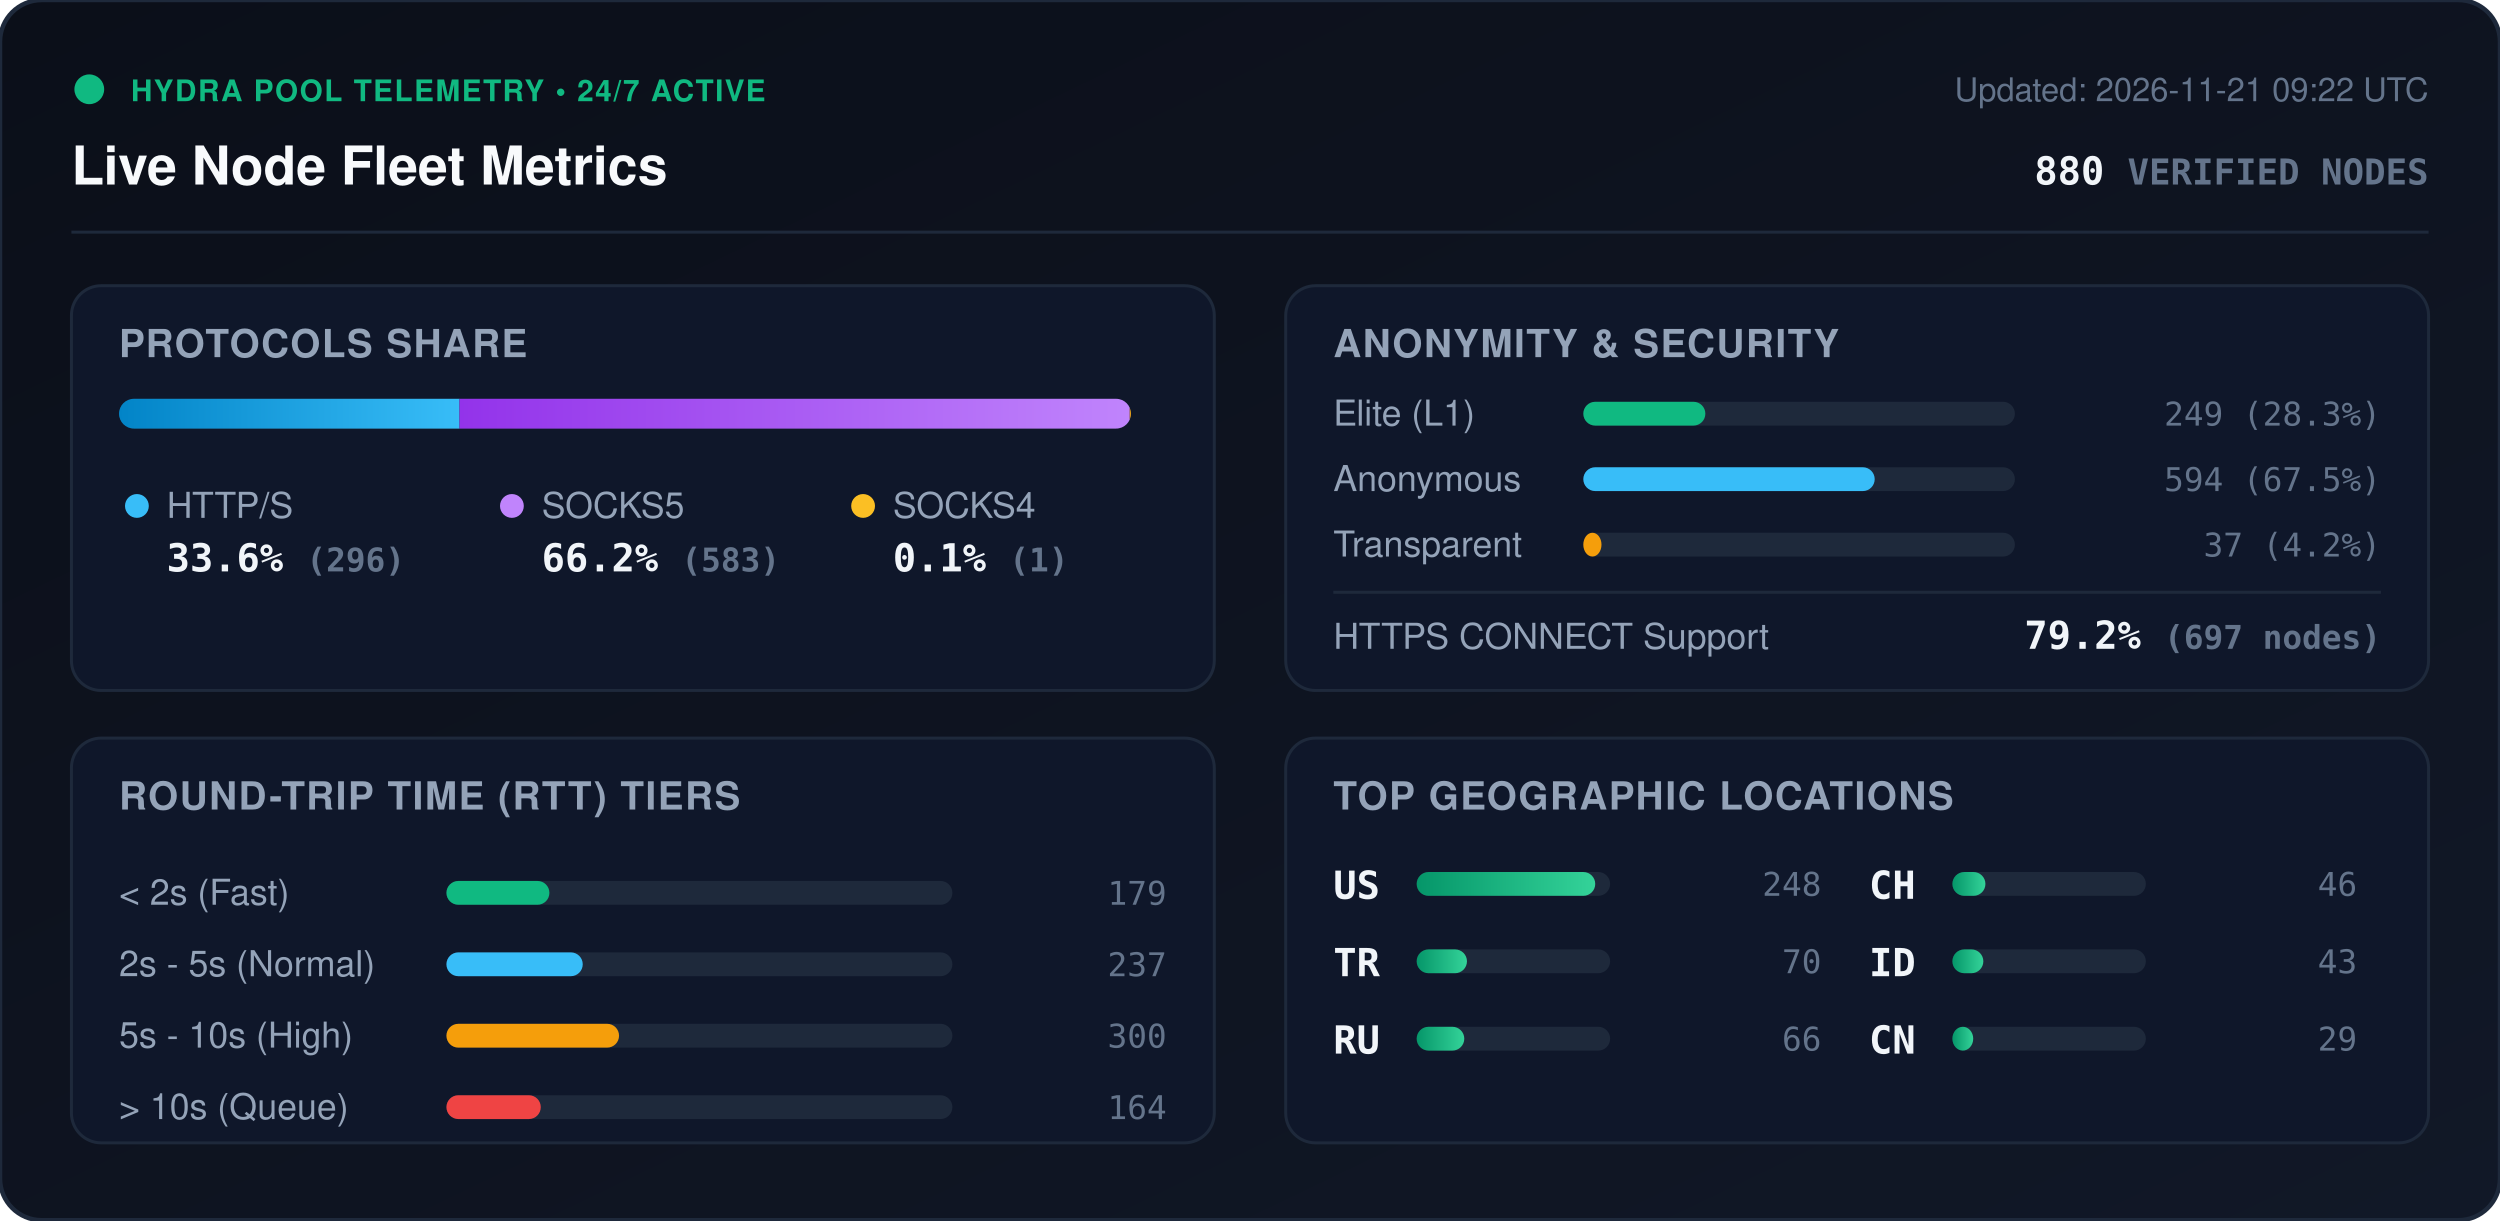
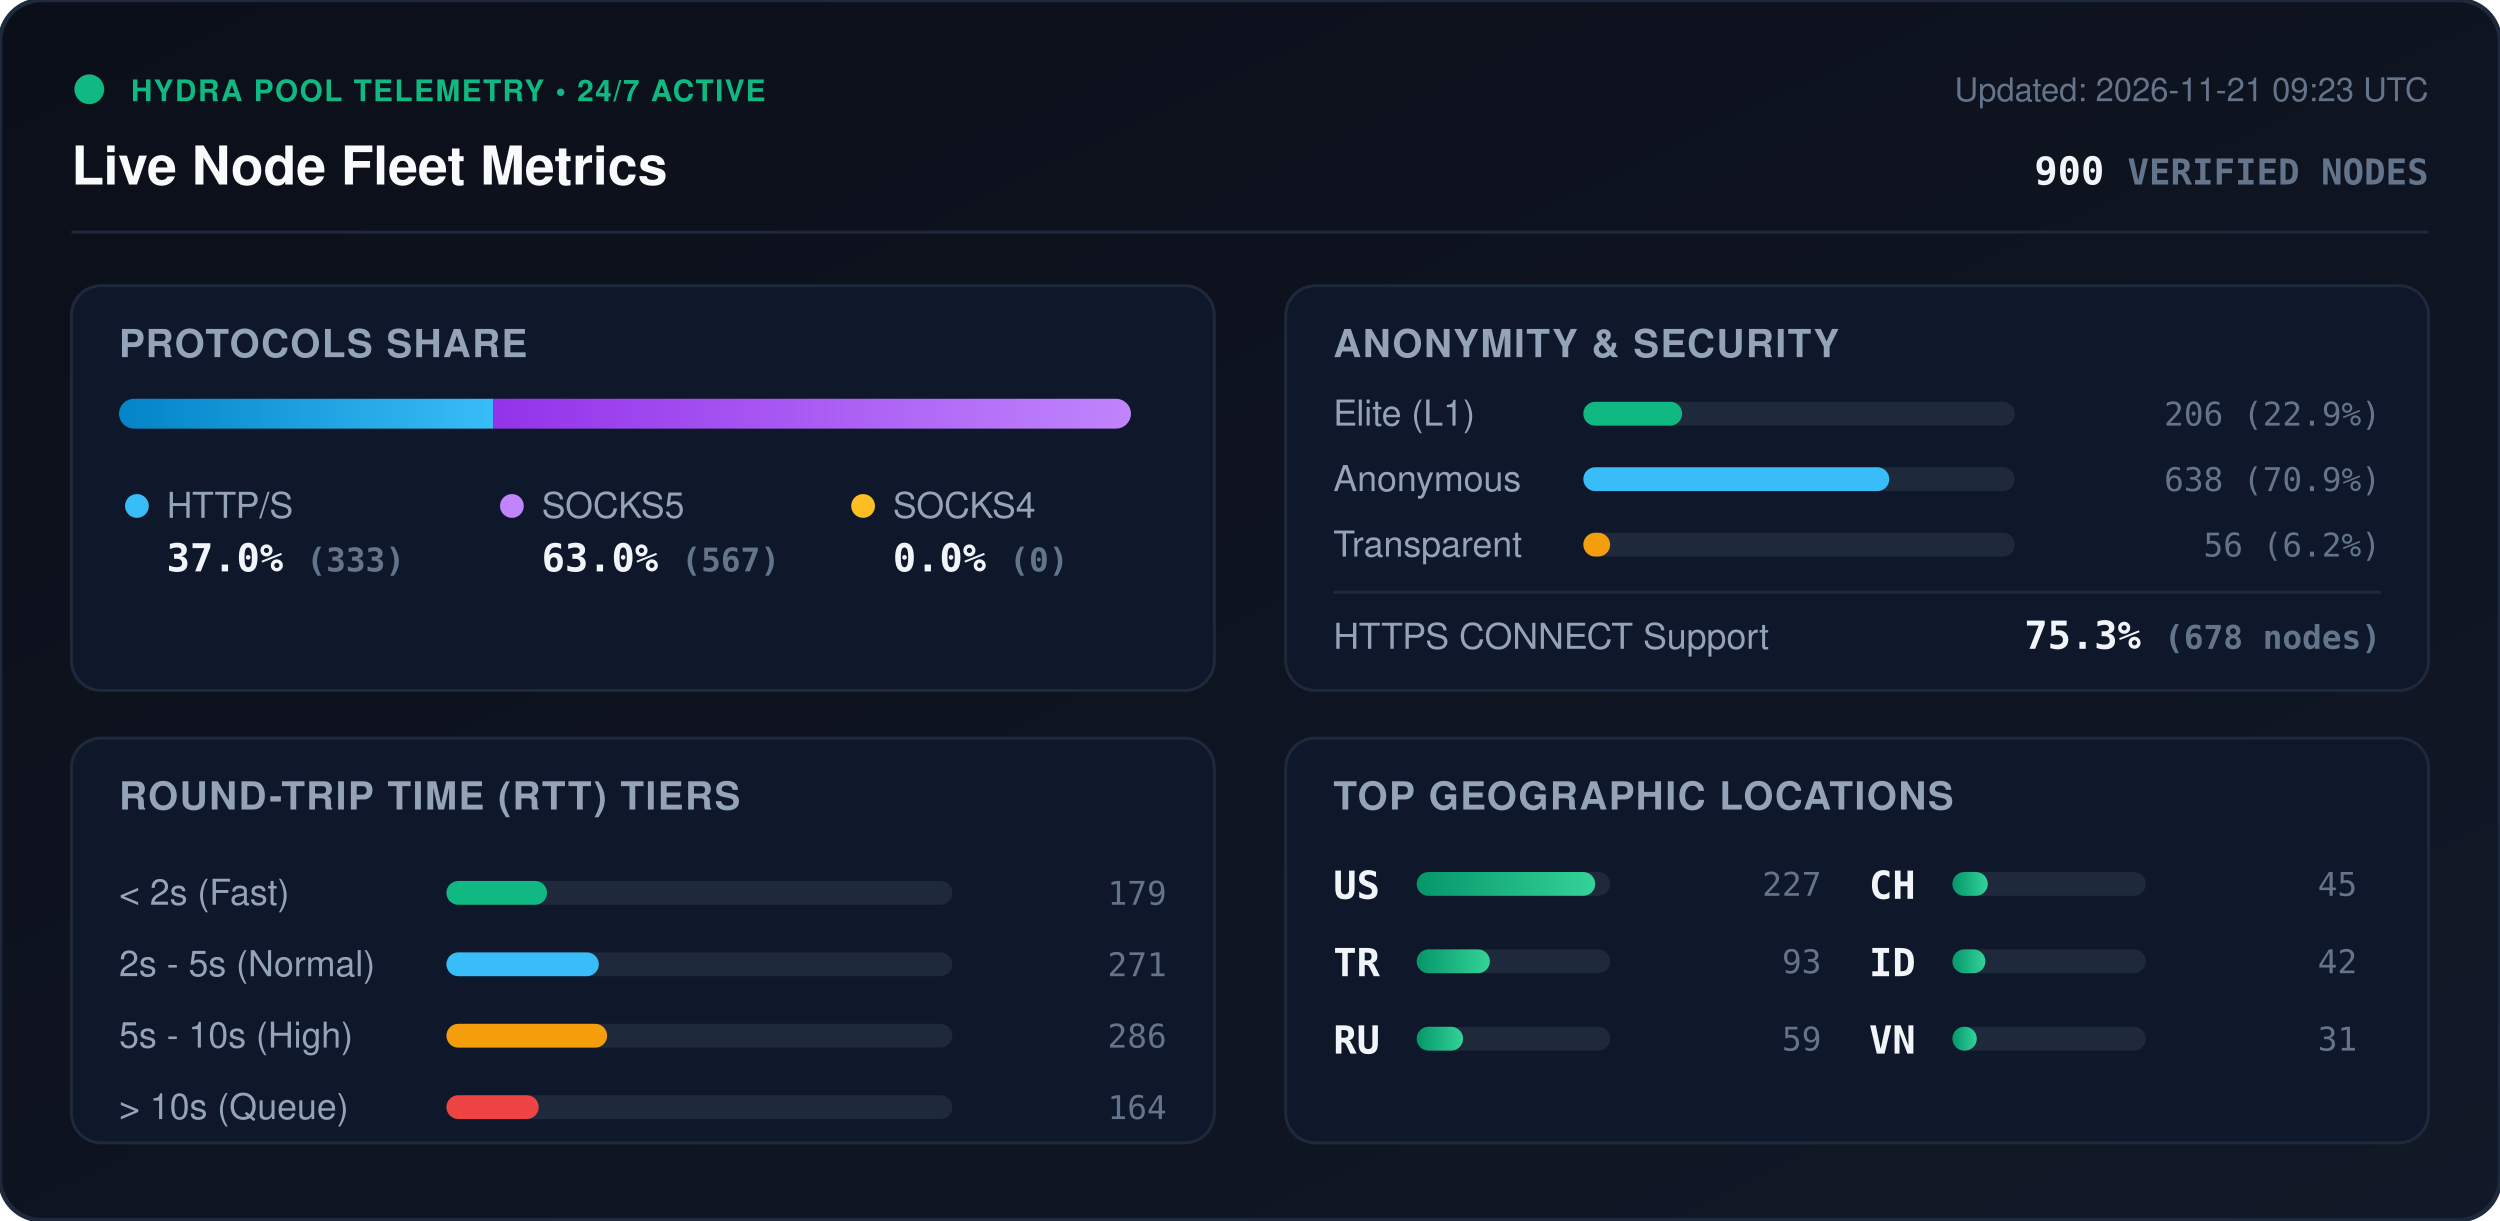
<svg xmlns="http://www.w3.org/2000/svg" viewBox="0 0 840 410" width="840" height="410" style="max-width: 100%; height: auto;">
  <defs>
    <linearGradient id="bg" x1="0%" y1="0%" x2="100%" y2="100%">
      <stop offset="0%" stop-color="#0b0f19" />
      <stop offset="100%" stop-color="#111827" />
    </linearGradient>
    <linearGradient id="bar-http" x1="0%" y1="0%" x2="100%" y2="0%">
      <stop offset="0%" stop-color="#0284c7" />
      <stop offset="100%" stop-color="#38bdf8" />
    </linearGradient>
    <linearGradient id="bar-socks5" x1="0%" y1="0%" x2="100%" y2="0%">
      <stop offset="0%" stop-color="#9333ea" />
      <stop offset="100%" stop-color="#c084fc" />
    </linearGradient>
    <linearGradient id="bar-socks4" x1="0%" y1="0%" x2="100%" y2="0%">
      <stop offset="0%" stop-color="#d97706" />
      <stop offset="100%" stop-color="#fbbf24" />
    </linearGradient>
    <linearGradient id="bar-green" x1="0%" y1="0%" x2="100%" y2="0%">
      <stop offset="0%" stop-color="#059669" />
      <stop offset="100%" stop-color="#34d399" />
    </linearGradient>
    <clipPath id="prog-track-clip">
      <rect width="340.0" height="10" rx="5" />
    </clipPath>
    <style>
      .title { font: 700 18px -apple-system, BlinkMacSystemFont, 'Segoe UI', Helvetica, Arial, sans-serif; fill: #f8fafc; }
      .sub { font: 500 11px -apple-system, BlinkMacSystemFont, 'Segoe UI', Helvetica, Arial, sans-serif; fill: #64748b; }
      .section-hdr { font: 600 13px -apple-system, BlinkMacSystemFont, 'Segoe UI', Helvetica, Arial, sans-serif; fill: #94a3b8; letter-spacing: 0.5px; }
      .metric-val { font: 700 13px -apple-system, BlinkMacSystemFont, 'Segoe UI', Helvetica, Arial, sans-serif; fill: #f1f5f9; }
      .metric-lbl { font: 500 12px -apple-system, BlinkMacSystemFont, 'Segoe UI', Helvetica, Arial, sans-serif; fill: #94a3b8; }
      .badge-txt { font: 700 10px -apple-system, BlinkMacSystemFont, 'Segoe UI', Helvetica, Arial, sans-serif; fill: #10b981; letter-spacing: 0.5px; }
      .mono { font-family: ui-monospace, SFMono-Regular, Menlo, Monaco, Consolas, monospace; }
      .pulse { animation: beacon 2s infinite ease-in-out; }
      @keyframes beacon { 0%, 100% { opacity: 1; } 50% { opacity: 0.35; } }
    </style>
  </defs>
  <rect width="840" height="410" rx="14" fill="url(#bg)" stroke="#1e293b" stroke-width="1.5" />
  <g transform="translate(24, 24)">
    <circle cx="6" cy="6" r="5" fill="#10b981" class="pulse" />
    <text x="20" y="10" class="badge-txt">HYDRA POOL TELEMETRY • 24/7 ACTIVE</text>
    <text x="0" y="38" class="title">Live Node Fleet Metrics</text>
-     <text x="792" y="10" text-anchor="end" class="sub">Updated: 2026-11-21 09:22 UTC</text>
-     <text x="792" y="38" text-anchor="end" class="metric-val mono" fill="#38bdf8">880 <tspan font-size="12" fill="#64748b">VERIFIED NODES</tspan>
+     <text x="792" y="10" text-anchor="end" class="sub">Updated: 2026-11-21 09:23 UTC</text>
+     <text x="792" y="38" text-anchor="end" class="metric-val mono" fill="#38bdf8">900 <tspan font-size="12" fill="#64748b">VERIFIED NODES</tspan>
    </text>
  </g>
  <line x1="24" y1="78" x2="816" y2="78" stroke="#1e293b" stroke-width="1" />
  <g transform="translate(24, 96)">
    <rect width="384" height="136" rx="10" fill="#0f172a" stroke="#1e293b" />
    <text x="16" y="24" class="section-hdr">PROTOCOLS SHARE</text>
    <g transform="translate(16, 38)">
      <rect width="340.0" height="10" rx="5" fill="#1e293b" />
      <g clip-path="url(#prog-track-clip)">
-         <rect x="0" width="114.4" height="10" fill="url(#bar-http)" />
-         <rect x="114.4" width="225.2" height="10" fill="url(#bar-socks5)" />
-         <rect x="339.6" width="0.4" height="10" fill="url(#bar-socks4)" />
+         <rect x="0" width="125.8" height="10" fill="url(#bar-http)" />
+         <rect x="125.8" width="214.2" height="10" fill="url(#bar-socks5)" />
+         <rect x="340.0" width="0.0" height="10" fill="url(#bar-socks4)" />
      </g>
    </g>
    <g transform="translate(16, 68)">
      <circle cx="6" cy="6" r="4" fill="#38bdf8" />
      <text x="16" y="10" class="metric-lbl">HTTP/S</text>
-       <text x="16" y="28" class="metric-val mono">33.6% <tspan font-size="11" fill="#64748b">(296)</tspan>
+       <text x="16" y="28" class="metric-val mono">37.0% <tspan font-size="11" fill="#64748b">(333)</tspan>
      </text>
      <circle cx="132" cy="6" r="4" fill="#c084fc" />
      <text x="142" y="10" class="metric-lbl">SOCKS5</text>
-       <text x="142" y="28" class="metric-val mono">66.2% <tspan font-size="11" fill="#64748b">(583)</tspan>
+       <text x="142" y="28" class="metric-val mono">63.0% <tspan font-size="11" fill="#64748b">(567)</tspan>
      </text>
      <circle cx="250" cy="6" r="4" fill="#fbbf24" />
      <text x="260" y="10" class="metric-lbl">SOCKS4</text>
-       <text x="260" y="28" class="metric-val mono">0.1% <tspan font-size="11" fill="#64748b">(1)</tspan>
+       <text x="260" y="28" class="metric-val mono">0.0% <tspan font-size="11" fill="#64748b">(0)</tspan>
      </text>
    </g>
  </g>
  <g transform="translate(432, 96)">
    <rect width="384" height="136" rx="10" fill="#0f172a" stroke="#1e293b" />
    <text x="16" y="24" class="section-hdr">ANONYMITY &amp; SECURITY</text>
    <text x="16" y="47" class="metric-lbl">Elite (L1)</text>
    <rect x="100" y="39" width="145.0" height="8" rx="4" fill="#1e293b" />
-     <rect x="100" y="39" width="41.0" height="8" rx="4" fill="#10b981" />
-     <text x="368" y="47" text-anchor="end" class="mono sub" fill="#e2e8f0">249 (28.3%)</text>
+     <rect x="100" y="39" width="33.2" height="8" rx="4" fill="#10b981" />
+     <text x="368" y="47" text-anchor="end" class="mono sub" fill="#e2e8f0">206 (22.9%)</text>
    <text x="16" y="69" class="metric-lbl">Anonymous</text>
    <rect x="100" y="61" width="145.0" height="8" rx="4" fill="#1e293b" />
-     <rect x="100" y="61" width="97.9" height="8" rx="4" fill="#38bdf8" />
-     <text x="368" y="69" text-anchor="end" class="mono sub" fill="#e2e8f0">594 (67.5%)</text>
+     <rect x="100" y="61" width="102.8" height="8" rx="4" fill="#38bdf8" />
+     <text x="368" y="69" text-anchor="end" class="mono sub" fill="#e2e8f0">638 (70.9%)</text>
    <text x="16" y="91" class="metric-lbl">Transparent</text>
    <rect x="100" y="83" width="145.0" height="8" rx="4" fill="#1e293b" />
-     <rect x="100" y="83" width="6.1" height="8" rx="4" fill="#f59e0b" />
-     <text x="368" y="91" text-anchor="end" class="mono sub" fill="#e2e8f0">37 (4.2%)</text>
+     <rect x="100" y="83" width="9.0" height="8" rx="4" fill="#f59e0b" />
+     <text x="368" y="91" text-anchor="end" class="mono sub" fill="#e2e8f0">56 (6.2%)</text>
    <line x1="16" y1="103" x2="368" y2="103" stroke="#1e293b" stroke-width="1" />
    <text x="16" y="122" class="metric-lbl">HTTPS CONNECT Support</text>
-     <text x="368" y="122" text-anchor="end" class="metric-val mono" fill="#34d399">79.2% <tspan font-size="11" fill="#64748b">(697 nodes)</tspan>
+     <text x="368" y="122" text-anchor="end" class="metric-val mono" fill="#34d399">75.3% <tspan font-size="11" fill="#64748b">(678 nodes)</tspan>
    </text>
  </g>
  <g transform="translate(24, 248)">
    <rect width="384" height="136" rx="10" fill="#0f172a" stroke="#1e293b" />
    <text x="16" y="24" class="section-hdr">ROUND-TRIP TIME (RTT) TIERS</text>
    <g transform="translate(16, 42)">
      <text x="0" y="14" class="metric-lbl">&lt; 2s (Fast)</text>
      <rect x="110" y="6" width="170" height="8" rx="4" fill="#1e293b" />
-       <rect x="110" y="6" width="34.6" height="8" rx="4" fill="#10b981" />
+       <rect x="110" y="6" width="33.8" height="8" rx="4" fill="#10b981" />
      <text x="352" y="14" text-anchor="end" class="mono sub">179</text>
      <text x="0" y="38" class="metric-lbl">2s - 5s (Normal)</text>
      <rect x="110" y="30" width="170" height="8" rx="4" fill="#1e293b" />
-       <rect x="110" y="30" width="45.8" height="8" rx="4" fill="#38bdf8" />
-       <text x="352" y="38" text-anchor="end" class="mono sub">237</text>
+       <rect x="110" y="30" width="51.2" height="8" rx="4" fill="#38bdf8" />
+       <text x="352" y="38" text-anchor="end" class="mono sub">271</text>
      <text x="0" y="62" class="metric-lbl">5s - 10s (High)</text>
      <rect x="110" y="54" width="170" height="8" rx="4" fill="#1e293b" />
-       <rect x="110" y="54" width="58.0" height="8" rx="4" fill="#f59e0b" />
-       <text x="352" y="62" text-anchor="end" class="mono sub">300</text>
+       <rect x="110" y="54" width="54.0" height="8" rx="4" fill="#f59e0b" />
+       <text x="352" y="62" text-anchor="end" class="mono sub">286</text>
      <text x="0" y="86" class="metric-lbl">&gt; 10s (Queue)</text>
      <rect x="110" y="78" width="170" height="8" rx="4" fill="#1e293b" />
-       <rect x="110" y="78" width="31.7" height="8" rx="4" fill="#ef4444" />
+       <rect x="110" y="78" width="31.0" height="8" rx="4" fill="#ef4444" />
      <text x="352" y="86" text-anchor="end" class="mono sub">164</text>
    </g>
  </g>
  <g transform="translate(432, 248)">
    <rect width="384" height="136" rx="10" fill="#0f172a" stroke="#1e293b" />
    <text x="16" y="24" class="section-hdr">TOP GEOGRAPHIC LOCATIONS</text>
    <g transform="translate(16, 42)">
      <g transform="translate(0, 0)">
        <text x="0" y="12" class="mono metric-val" font-size="12">US</text>
        <rect x="28" y="3" width="65" height="8" rx="4" fill="#1e293b" />
        <rect x="28" y="3" width="60.0" height="8" rx="4" fill="url(#bar-green)" />
-         <text x="164" y="11" text-anchor="end" class="mono sub">248</text>
+         <text x="164" y="11" text-anchor="end" class="mono sub">227</text>
      </g>
      <g transform="translate(0, 26)">
        <text x="0" y="12" class="mono metric-val" font-size="12">TR</text>
        <rect x="28" y="3" width="65" height="8" rx="4" fill="#1e293b" />
-         <rect x="28" y="3" width="16.9" height="8" rx="4" fill="url(#bar-green)" />
-         <text x="164" y="11" text-anchor="end" class="mono sub">70</text>
+         <rect x="28" y="3" width="24.6" height="8" rx="4" fill="url(#bar-green)" />
+         <text x="164" y="11" text-anchor="end" class="mono sub">93</text>
      </g>
      <g transform="translate(0, 52)">
        <text x="0" y="12" class="mono metric-val" font-size="12">RU</text>
        <rect x="28" y="3" width="65" height="8" rx="4" fill="#1e293b" />
-         <rect x="28" y="3" width="16.0" height="8" rx="4" fill="url(#bar-green)" />
-         <text x="164" y="11" text-anchor="end" class="mono sub">66</text>
+         <rect x="28" y="3" width="15.6" height="8" rx="4" fill="url(#bar-green)" />
+         <text x="164" y="11" text-anchor="end" class="mono sub">59</text>
      </g>
      <g transform="translate(180, 0)">
        <text x="0" y="12" class="mono metric-val" font-size="12">CH</text>
        <rect x="28" y="3" width="65" height="8" rx="4" fill="#1e293b" />
-         <rect x="28" y="3" width="11.1" height="8" rx="4" fill="url(#bar-green)" />
-         <text x="164" y="11" text-anchor="end" class="mono sub">46</text>
+         <rect x="28" y="3" width="11.9" height="8" rx="4" fill="url(#bar-green)" />
+         <text x="164" y="11" text-anchor="end" class="mono sub">45</text>
      </g>
      <g transform="translate(180, 26)">
        <text x="0" y="12" class="mono metric-val" font-size="12">ID</text>
        <rect x="28" y="3" width="65" height="8" rx="4" fill="#1e293b" />
-         <rect x="28" y="3" width="10.4" height="8" rx="4" fill="url(#bar-green)" />
-         <text x="164" y="11" text-anchor="end" class="mono sub">43</text>
+         <rect x="28" y="3" width="11.1" height="8" rx="4" fill="url(#bar-green)" />
+         <text x="164" y="11" text-anchor="end" class="mono sub">42</text>
      </g>
      <g transform="translate(180, 52)">
-         <text x="0" y="12" class="mono metric-val" font-size="12">CN</text>
+         <text x="0" y="12" class="mono metric-val" font-size="12">VN</text>
        <rect x="28" y="3" width="65" height="8" rx="4" fill="#1e293b" />
-         <rect x="28" y="3" width="7.0" height="8" rx="4" fill="url(#bar-green)" />
-         <text x="164" y="11" text-anchor="end" class="mono sub">29</text>
+         <rect x="28" y="3" width="8.2" height="8" rx="4" fill="url(#bar-green)" />
+         <text x="164" y="11" text-anchor="end" class="mono sub">31</text>
      </g>
    </g>
  </g>
</svg>
